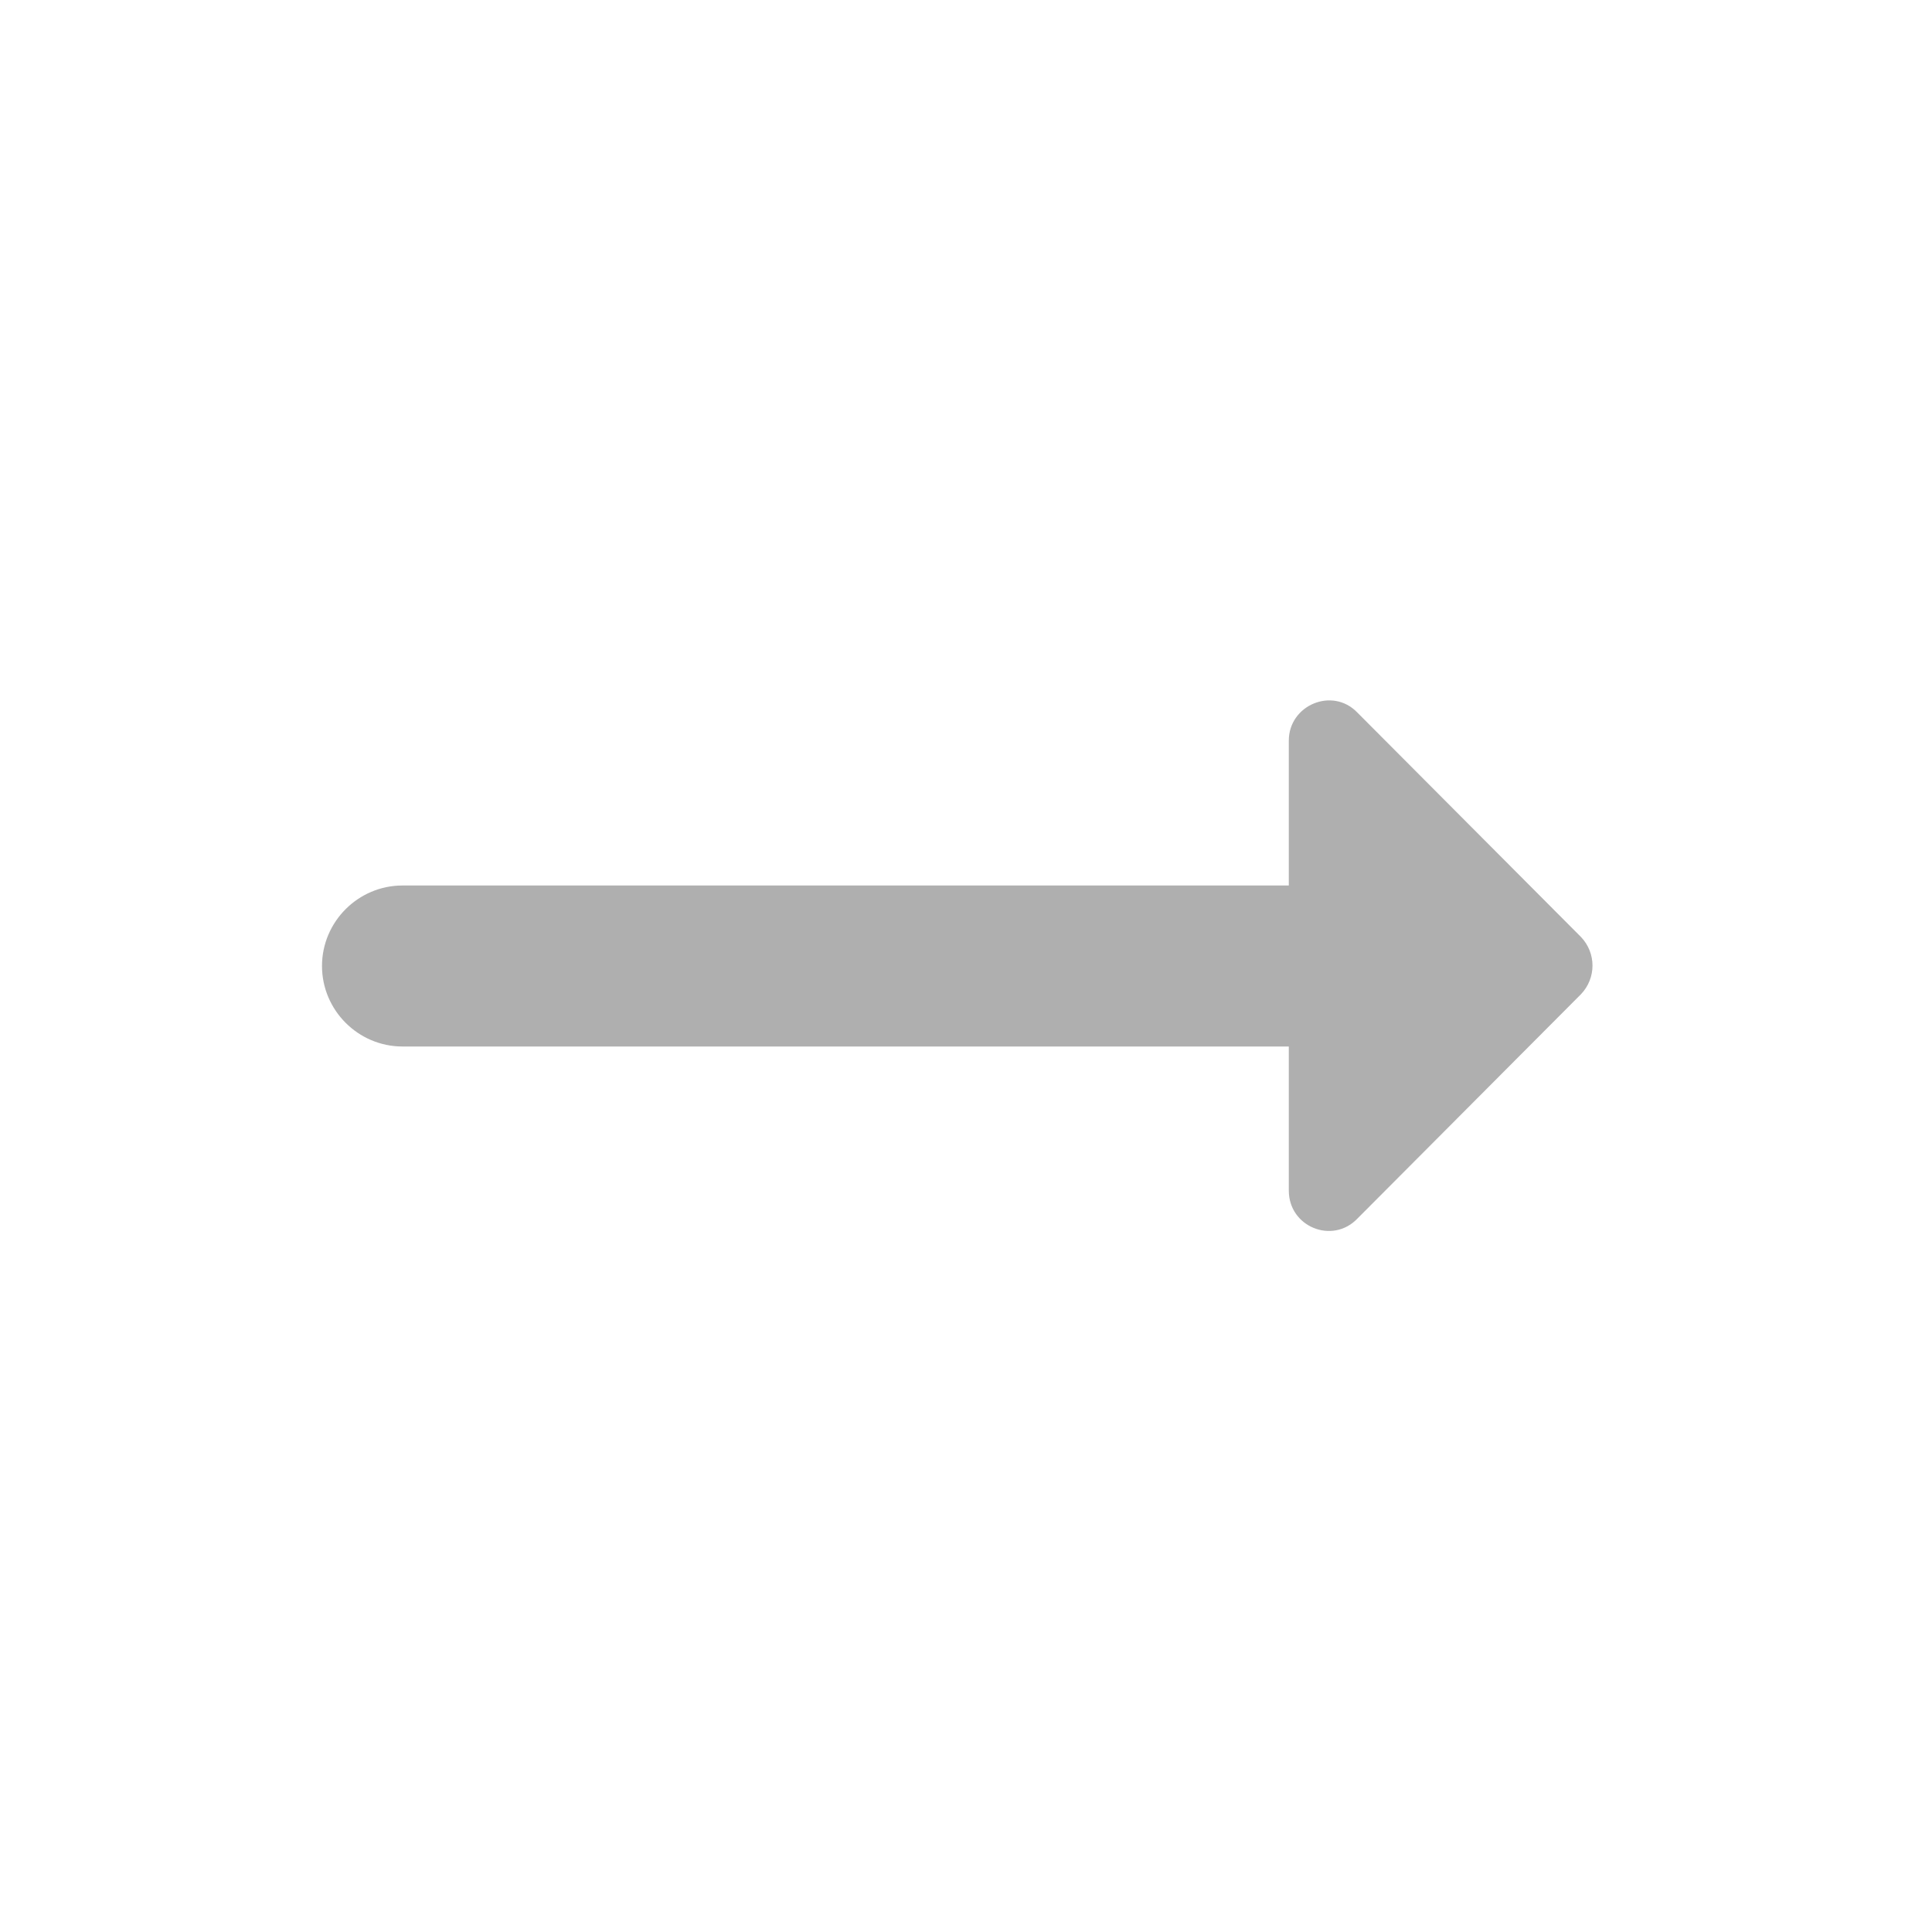
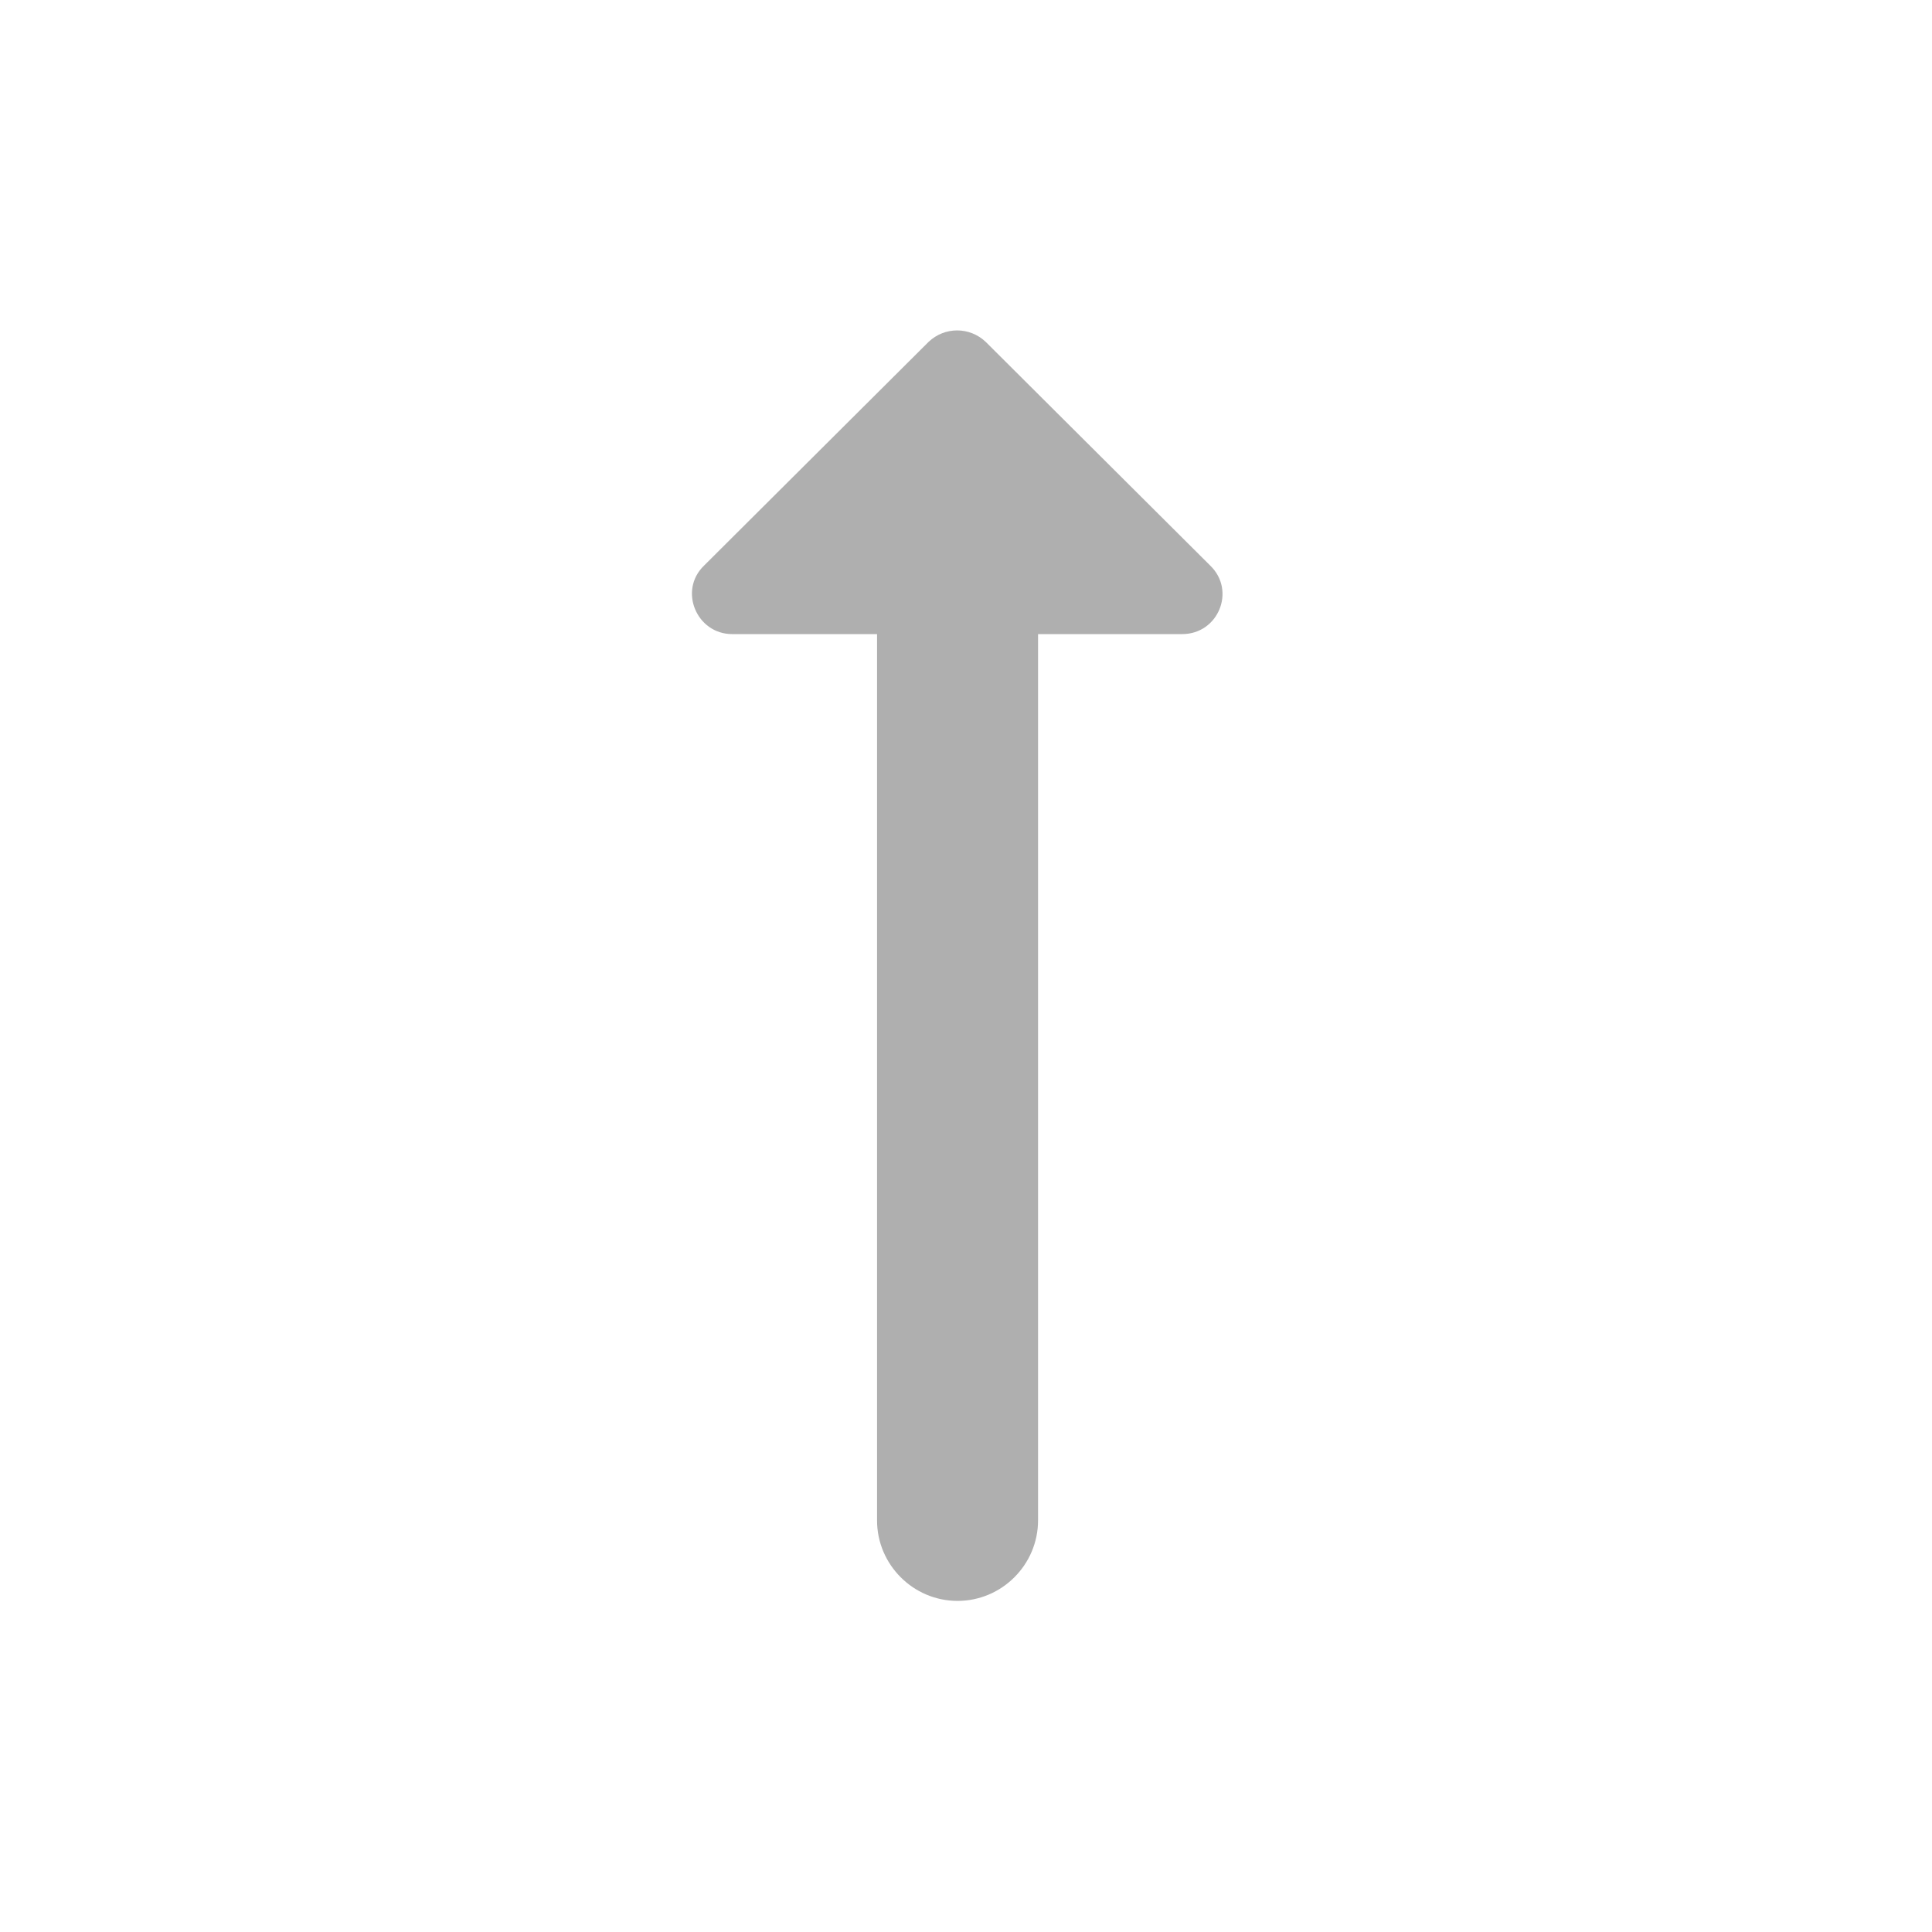
- <svg xmlns="http://www.w3.org/2000/svg" height="24" viewBox="0 0 24 24" width="24">
-   <path fill="#afafaf" d="M16.01 11H5c-.55 0-1 .45-1 1s.45 1 1 1h11.01v1.79c0 .45.54.67.85.35l2.78-2.79c.19-.2.19-.51 0-.71l-2.78-2.79c-.31-.32-.85-.09-.85.35V11z" />
+ <svg xmlns="http://www.w3.org/2000/svg" height="24" viewBox="0 0 24 24" width="24" version="1.1" id="svg4">
+   <defs id="defs8" />
+   <path fill="#afafaf" d="M 10.895,7.877 V 18.887 c 0,0.55 0.45,1 1,1 0.55,0 1,-0.45 1,-1 V 7.877 h 1.79 c 0.45,0 0.67,-0.54 0.35,-0.85 l -2.79,-2.78 c -0.2,-0.19 -0.51,-0.19 -0.71,0 l -2.79,2.78 c -0.32,0.31 -0.09,0.85 0.35,0.85 H 10.895 Z" id="path2" />
</svg>
